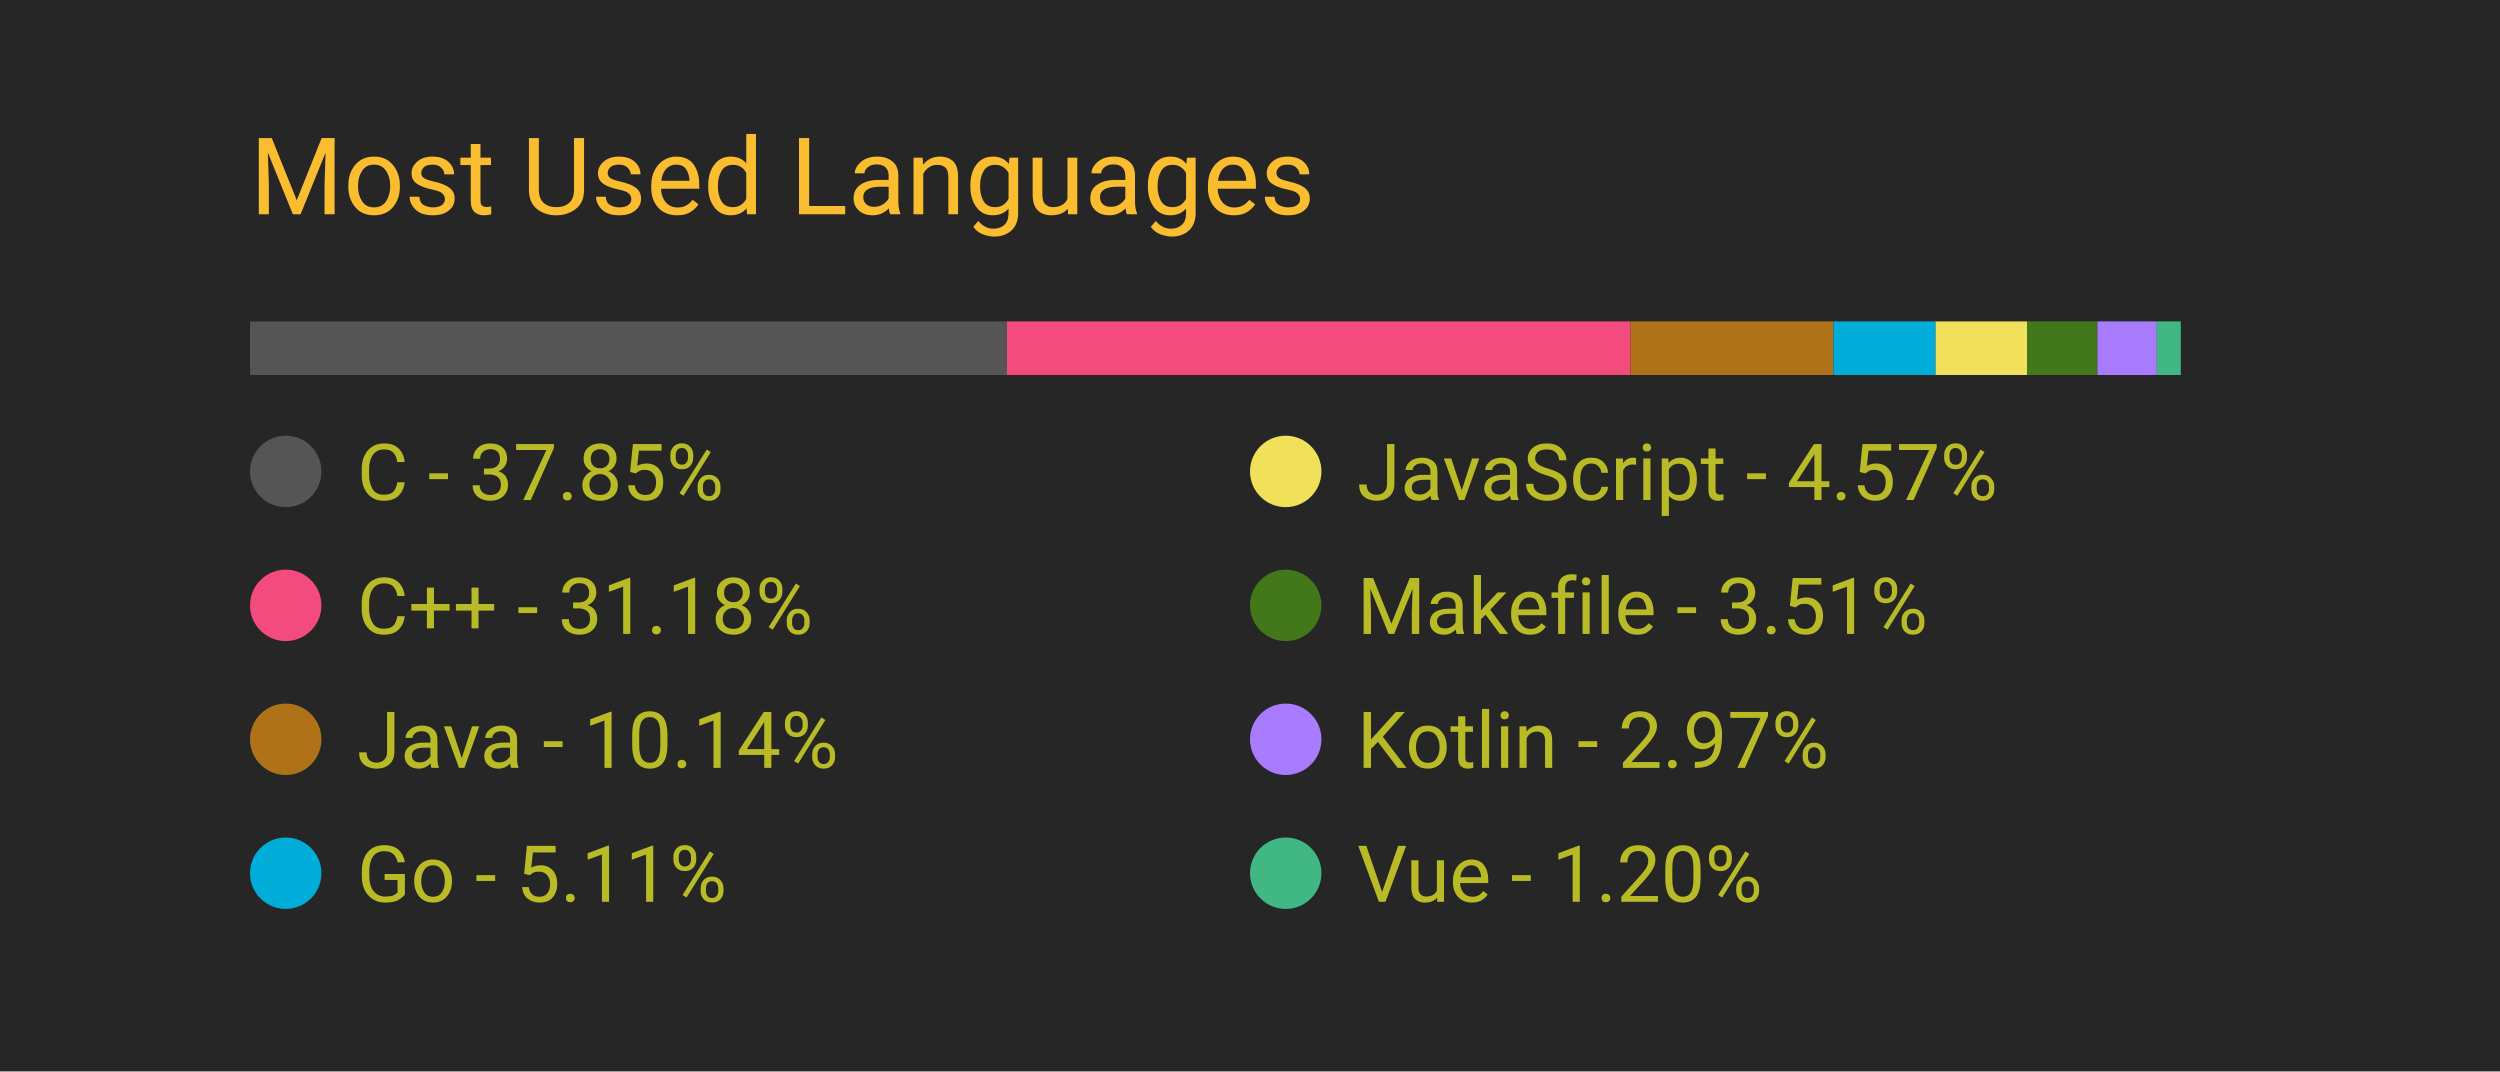
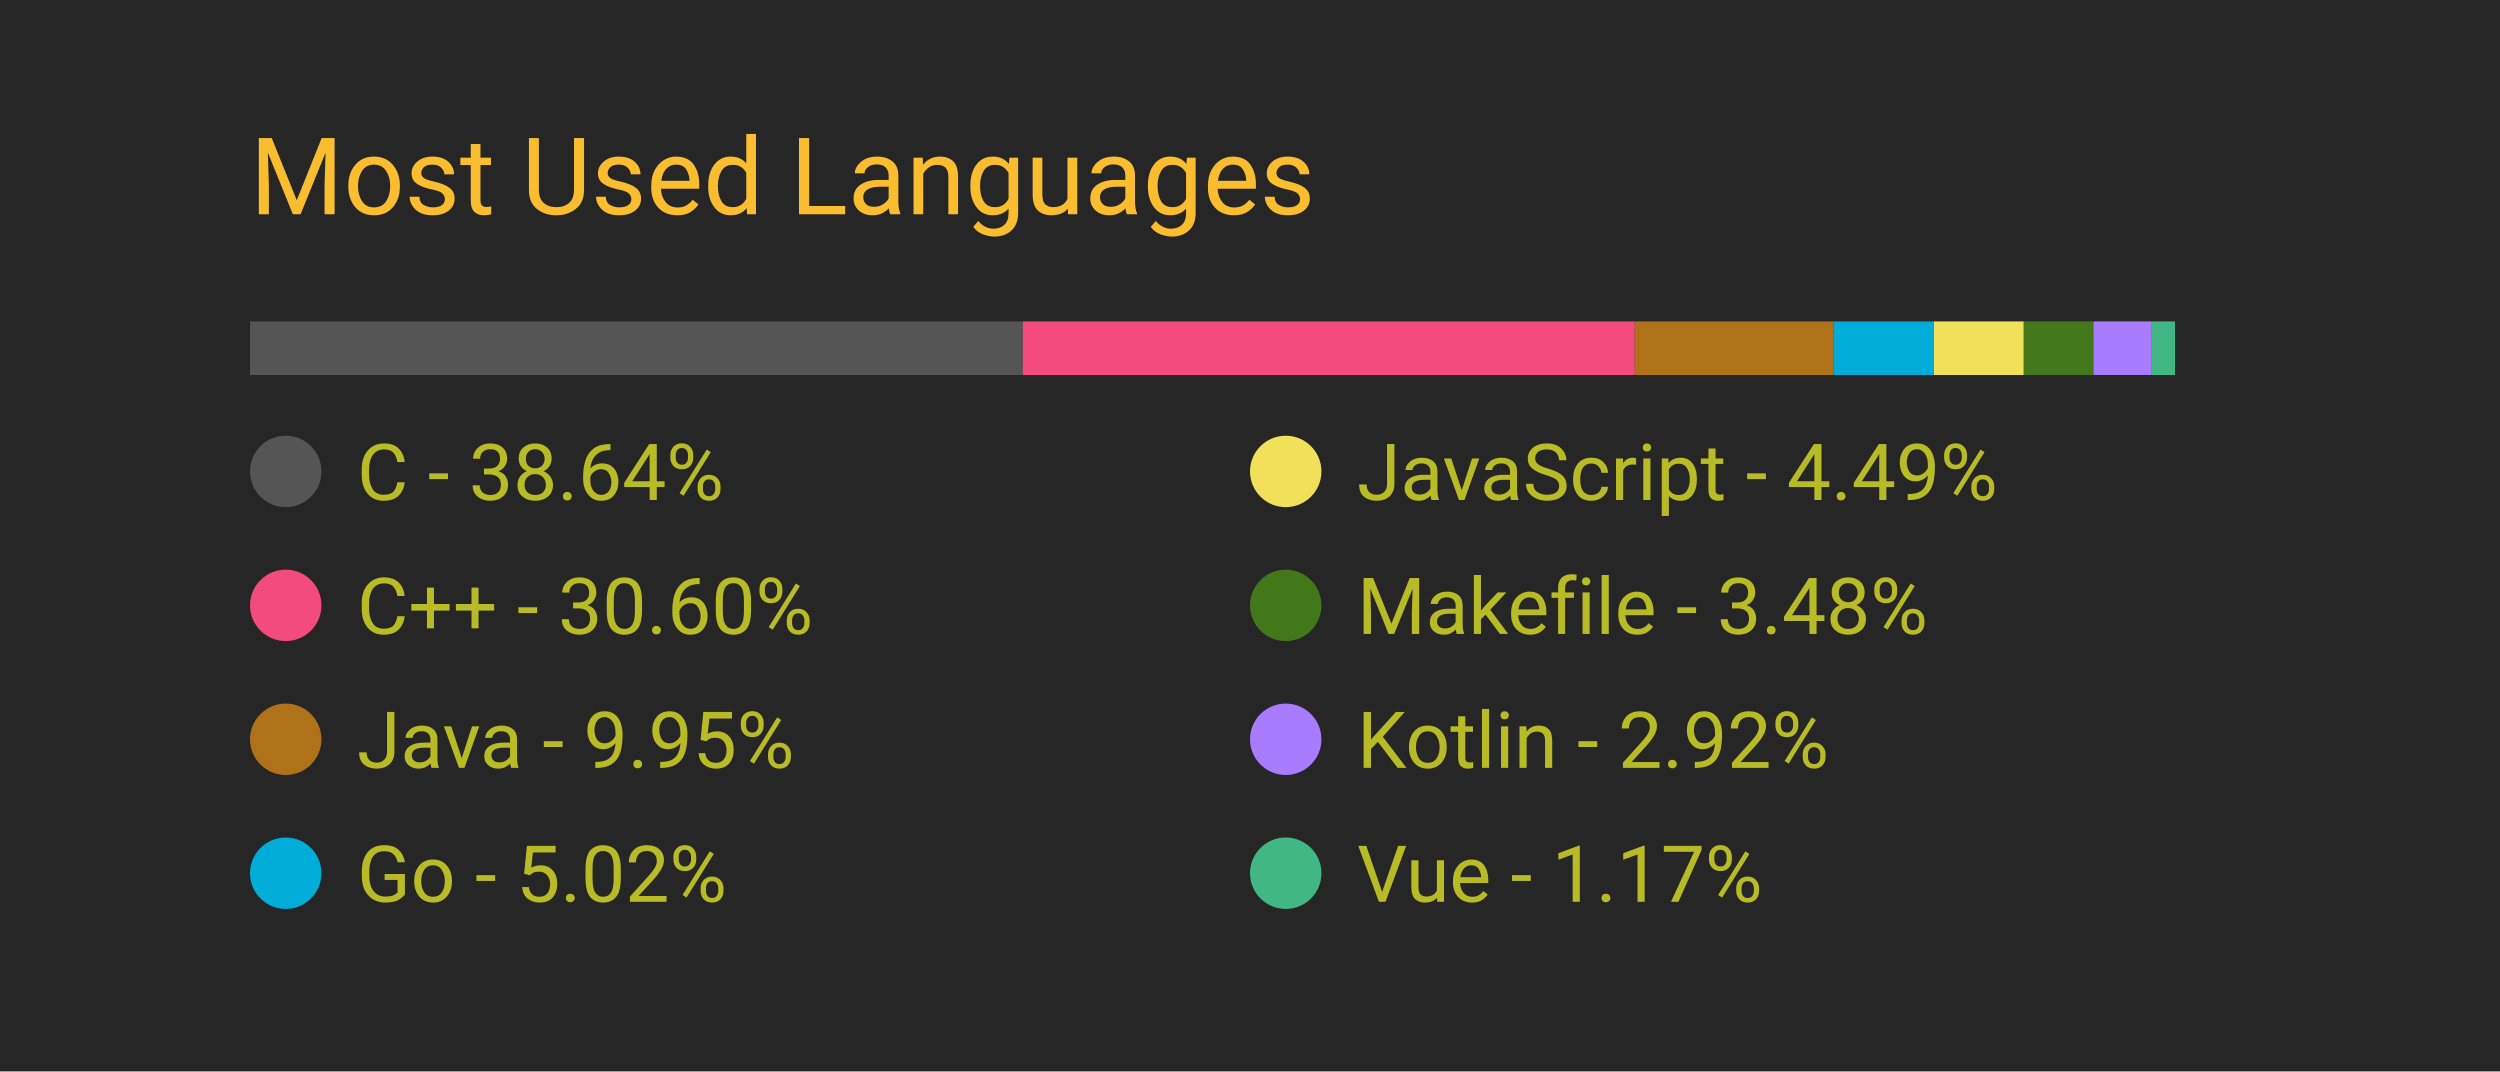
<svg xmlns="http://www.w3.org/2000/svg" width="350" height="150" viewBox="0 0 350 150">
  <style>
		.background {
			width: 100%;
			height: 100%;
			fill: #262626;
		}
		
		text {
			font-family: -apple-system, BlinkMacSystemFont, 'Segoe UI', Roboto, Oxygen, Ubuntu, Cantarell, 'Open Sans', 'Helvetica Neue', sans-serif;
		}

		.title {
			font-size: 15px;
			fill: #fabd2f;
		}

		.bar-segment {
			height: 100%;
		}

		.lang-name {
			font-size: 11px;
			fill: #b8bb26
		}

		.delta-arrow {
			font-size: 14px;
			fill: #00ff00;
		}
	</style>
  <rect class="background" />
  <text class="title" x="10%" y="20%">
		Most Used Languages
	</text>
  <svg x="10%" y="30%" width="80%" height="5%">
-     <rect class="bar-segment" x="0.00%" width="37.85%" fill="#555555" />
-     <rect class="bar-segment" x="37.85%" width="31.18%" fill="#f34b7d" />
-     <rect class="bar-segment" x="69.03%" width="10.14%" fill="#b07219" />
-     <rect class="bar-segment" x="79.17%" width="5.11%" fill="#00ADD8" />
-     <rect class="bar-segment" x="84.28%" width="4.57%" fill="#f1e05a" />
-     <rect class="bar-segment" x="88.85%" width="3.51%" fill="#427819" />
-     <rect class="bar-segment" x="92.37%" width="2.97%" fill="#A97BFF" />
-     <rect class="bar-segment" x="95.34%" width="1.20%" fill="#41b883" />
+     <rect class="bar-segment" x="0.00%" width="38.64%" fill="#555555" />
+     <rect class="bar-segment" x="38.64%" width="30.60%" fill="#f34b7d" />
+     <rect class="bar-segment" x="69.24%" width="9.95%" fill="#b07219" />
+     <rect class="bar-segment" x="79.19%" width="5.02%" fill="#00ADD8" />
+     <rect class="bar-segment" x="84.20%" width="4.49%" fill="#f1e05a" />
+     <rect class="bar-segment" x="88.69%" width="3.48%" fill="#427819" />
+     <rect class="bar-segment" x="92.17%" width="2.92%" fill="#A97BFF" />
+     <rect class="bar-segment" x="95.08%" width="1.17%" fill="#41b883" />
  </svg>
  <svg x="10%" y="40%" width="80%" height="50%">
    <svg y="0%" x="0%">
      <circle cx="5" cy="6" r="5" fill="#555555" />
      <text class="lang-name" x="15" y="10">
- 				C - 37.85%
+ 				C - 38.64%
			</text>
      <text class="delta-arrow" dx="125" y="10" style="opacity: 0.00%">
				↑
			</text>
    </svg>
    <svg y="25%" x="0%">
      <circle cx="5" cy="6" r="5" fill="#f34b7d" />
      <text class="lang-name" x="15" y="10">
- 				C++ - 31.18%
+ 				C++ - 30.60%
			</text>
      <text class="delta-arrow" dx="125" y="10" style="opacity: 0.00%">
				↑
			</text>
    </svg>
    <svg y="50%" x="0%">
      <circle cx="5" cy="6" r="5" fill="#b07219" />
      <text class="lang-name" x="15" y="10">
- 				Java - 10.14%
+ 				Java - 9.95%
			</text>
      <text class="delta-arrow" dx="125" y="10" style="opacity: 0.00%">
				↑
			</text>
    </svg>
    <svg y="75%" x="0%">
      <circle cx="5" cy="6" r="5" fill="#00ADD8" />
      <text class="lang-name" x="15" y="10">
- 				Go - 5.11%
+ 				Go - 5.02%
			</text>
      <text class="delta-arrow" dx="125" y="10" style="opacity: 0.00%">
				↑
			</text>
    </svg>
    <svg y="0%" x="50%">
      <circle cx="5" cy="6" r="5" fill="#f1e05a" />
      <text class="lang-name" x="15" y="10">
- 				JavaScript - 4.57%
+ 				JavaScript - 4.49%
			</text>
      <text class="delta-arrow" dx="125" y="10" style="opacity: 0.00%">
				↑
			</text>
    </svg>
    <svg y="25%" x="50%">
      <circle cx="5" cy="6" r="5" fill="#427819" />
      <text class="lang-name" x="15" y="10">
- 				Makefile - 3.51%
+ 				Makefile - 3.48%
			</text>
      <text class="delta-arrow" dx="125" y="10" style="opacity: 0.00%">
				↑
			</text>
    </svg>
    <svg y="50%" x="50%">
      <circle cx="5" cy="6" r="5" fill="#A97BFF" />
      <text class="lang-name" x="15" y="10">
- 				Kotlin - 2.97%
+ 				Kotlin - 2.92%
			</text>
      <text class="delta-arrow" dx="125" y="10" style="opacity: 0.00%">
				↑
			</text>
    </svg>
    <svg y="75%" x="50%">
      <circle cx="5" cy="6" r="5" fill="#41b883" />
      <text class="lang-name" x="15" y="10">
- 				Vue - 1.20%
+ 				Vue - 1.17%
			</text>
      <text class="delta-arrow" dx="125" y="10" style="opacity: 0.00%">
				↑
			</text>
    </svg>
  </svg>
</svg>
